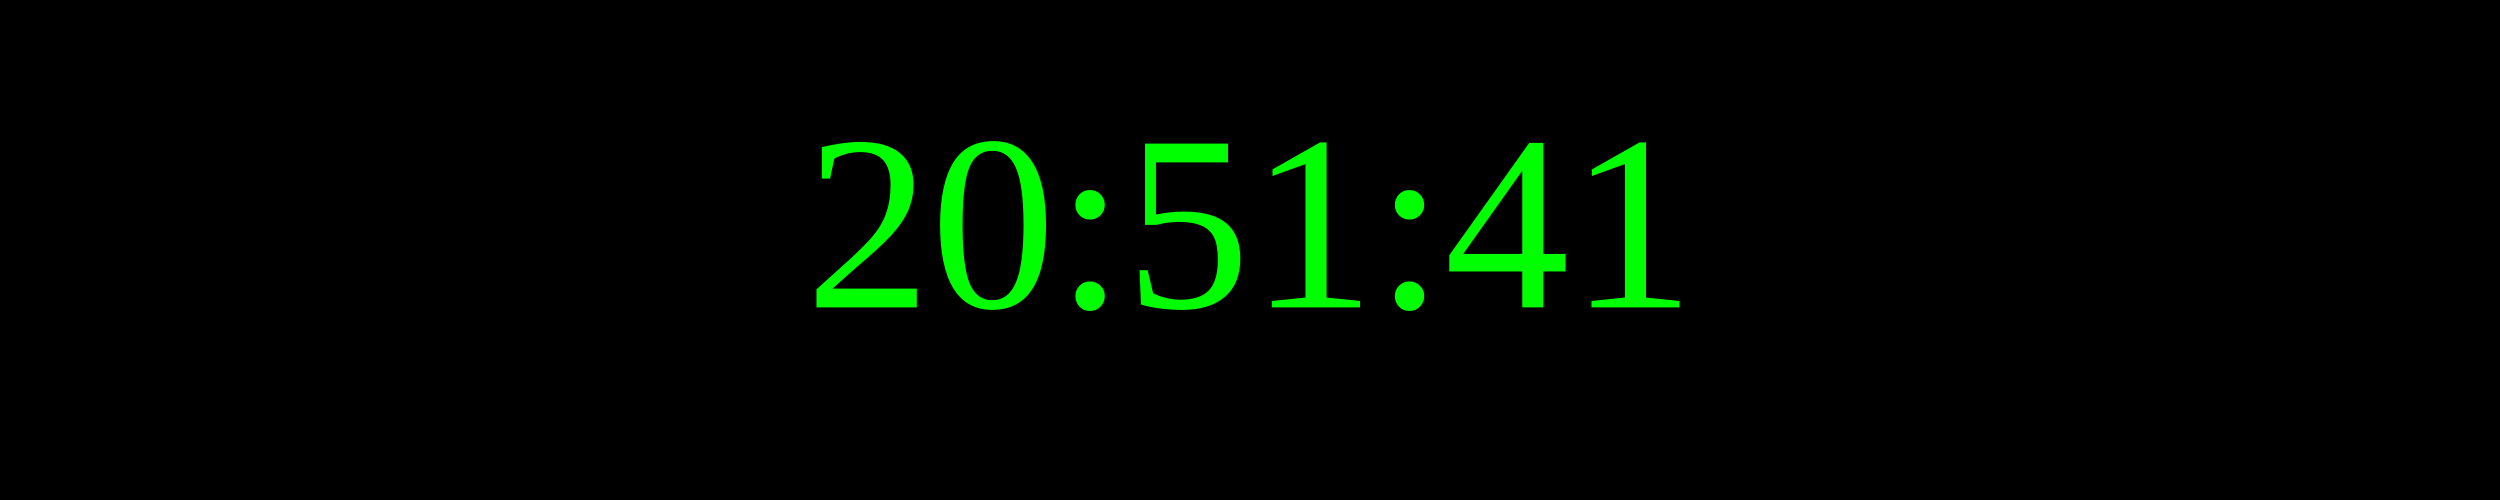
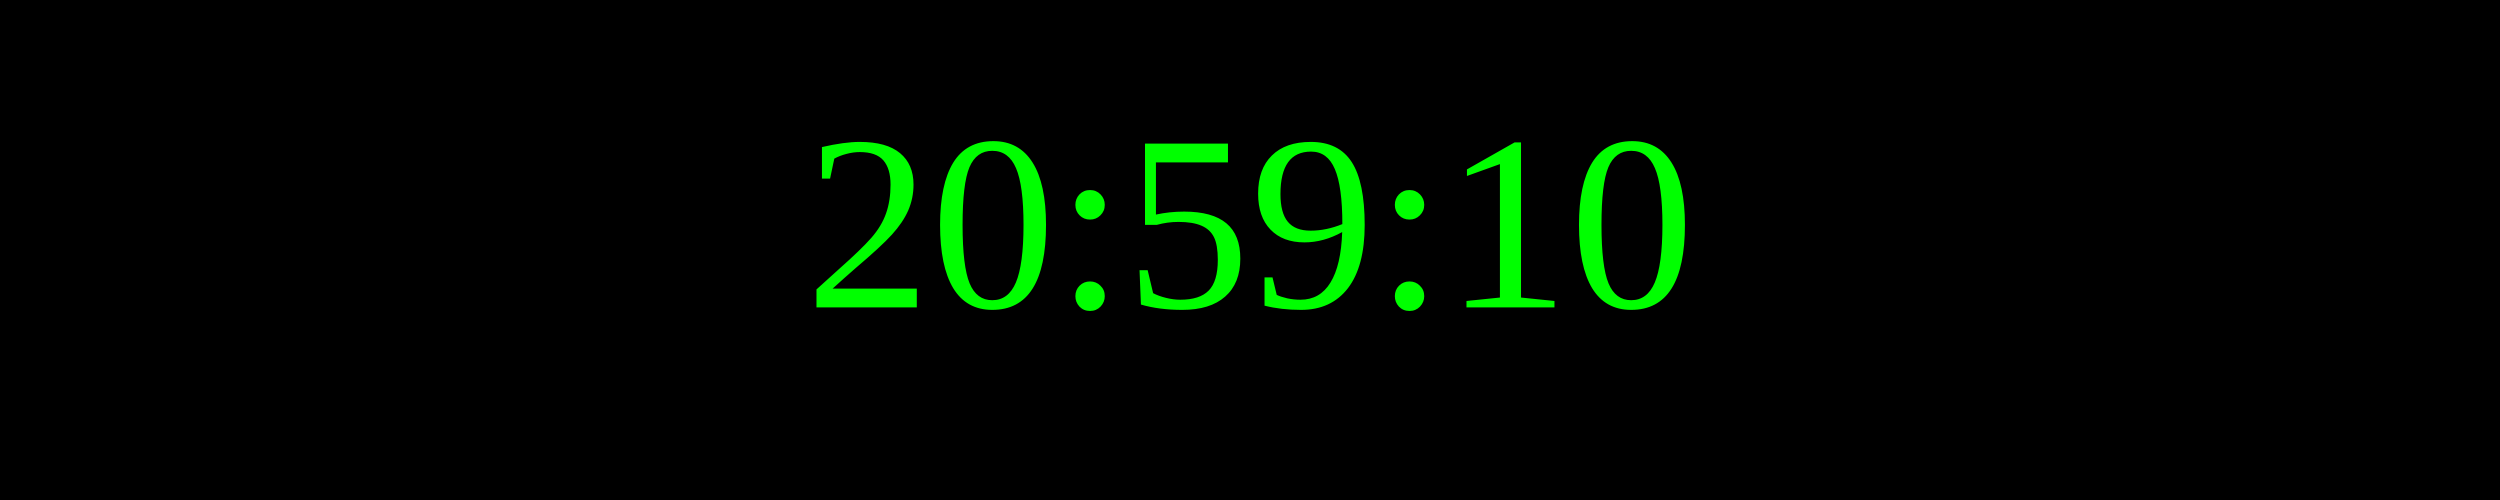
<svg xmlns="http://www.w3.org/2000/svg" width="250" height="50">
  <rect width="100%" height="100%" fill="black" />
  <text x="50%" y="50%" font-size="25" fill="lime" text-anchor="middle" dominant-baseline="middle">
- 20:51:41
+ 20:59:10
</text>
</svg>
